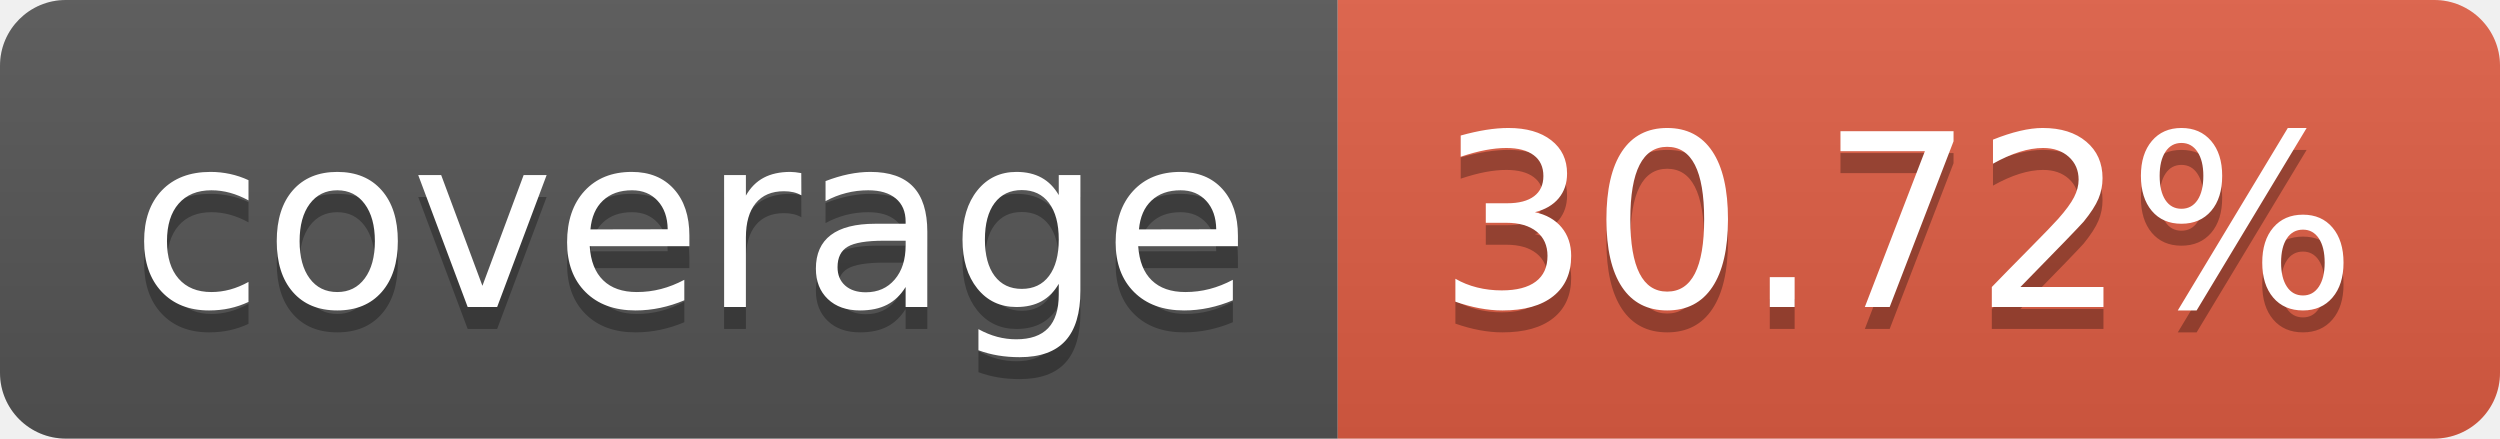
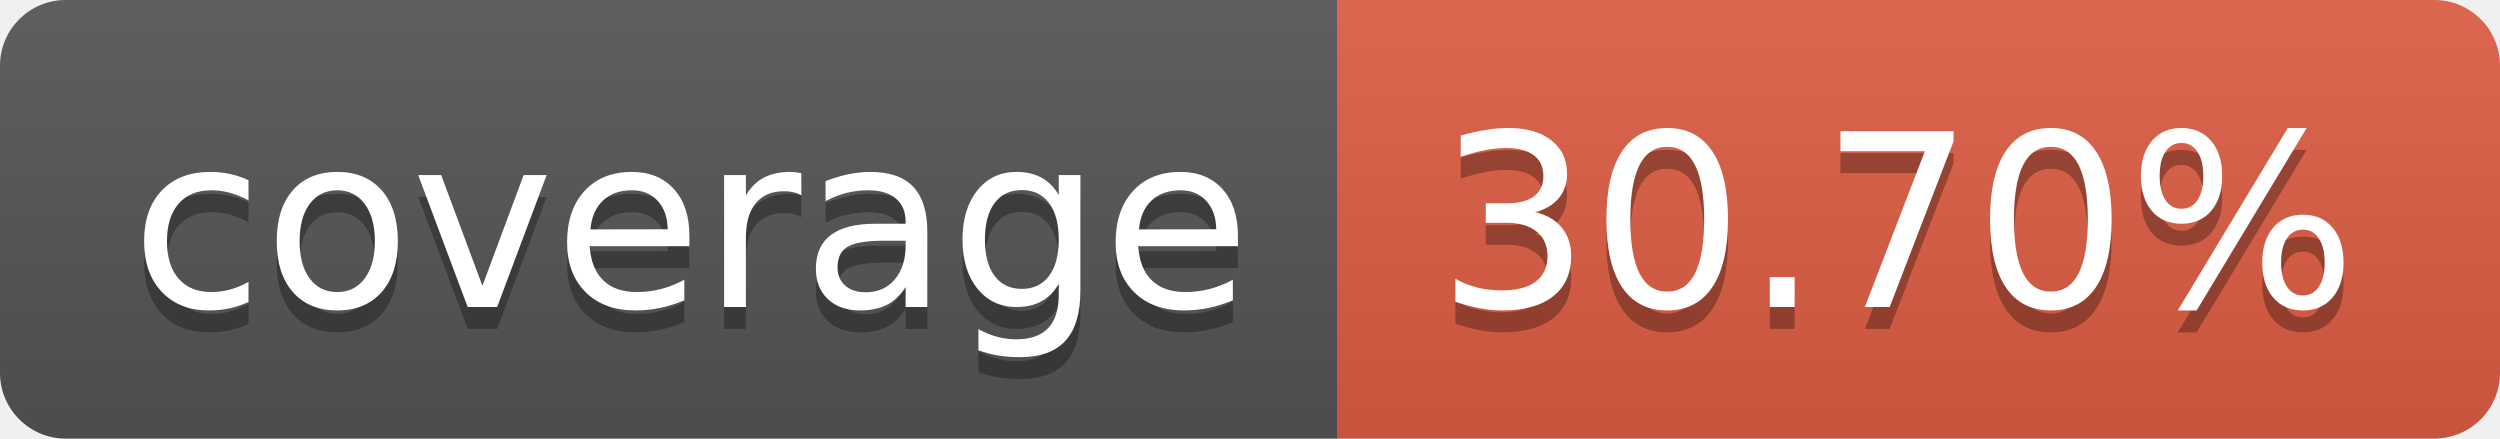
- <svg xmlns="http://www.w3.org/2000/svg" width="114" height="20" role="img" aria-label="coverage: 30.72%">
+ <svg xmlns="http://www.w3.org/2000/svg" width="114" height="20" role="img" aria-label="coverage: 30.70%">
  <linearGradient id="s" x2="0" y2="100%">
    <stop offset="0" stop-color="#bbb" stop-opacity=".1" />
    <stop offset="1" stop-opacity=".1" />
  </linearGradient>
  <clipPath id="r">
    <rect width="114" height="20" rx="3" fill="#fff" />
  </clipPath>
  <g clip-path="url(#r)">
    <rect width="61" height="20" fill="#555" />
    <rect x="61" width="53" height="20" fill="#e05d44" />
    <rect width="114" height="20" fill="url(#s)" />
  </g>
  <g fill="#fff" text-anchor="middle" font-family="Verdana,Geneva,DejaVu Sans,sans-serif" text-rendering="geometricPrecision" font-size="110">
    <text aria-hidden="true" x="315" y="150" fill="#010101" fill-opacity=".3" transform="scale(.1)" textLength="510">coverage</text>
    <text x="315" y="140" transform="scale(.1)" fill="#fff" textLength="510">coverage</text>
-     <text aria-hidden="true" x="865" y="150" fill="#010101" fill-opacity=".3" transform="scale(.1)" textLength="430">30.72%</text>
-     <text x="865" y="140" transform="scale(.1)" fill="#fff" textLength="430">30.72%</text>
+     <text aria-hidden="true" x="865" y="150" fill="#010101" fill-opacity=".3" transform="scale(.1)" textLength="430">30.70%</text>
+     <text x="865" y="140" transform="scale(.1)" fill="#fff" textLength="430">30.70%</text>
  </g>
</svg>
